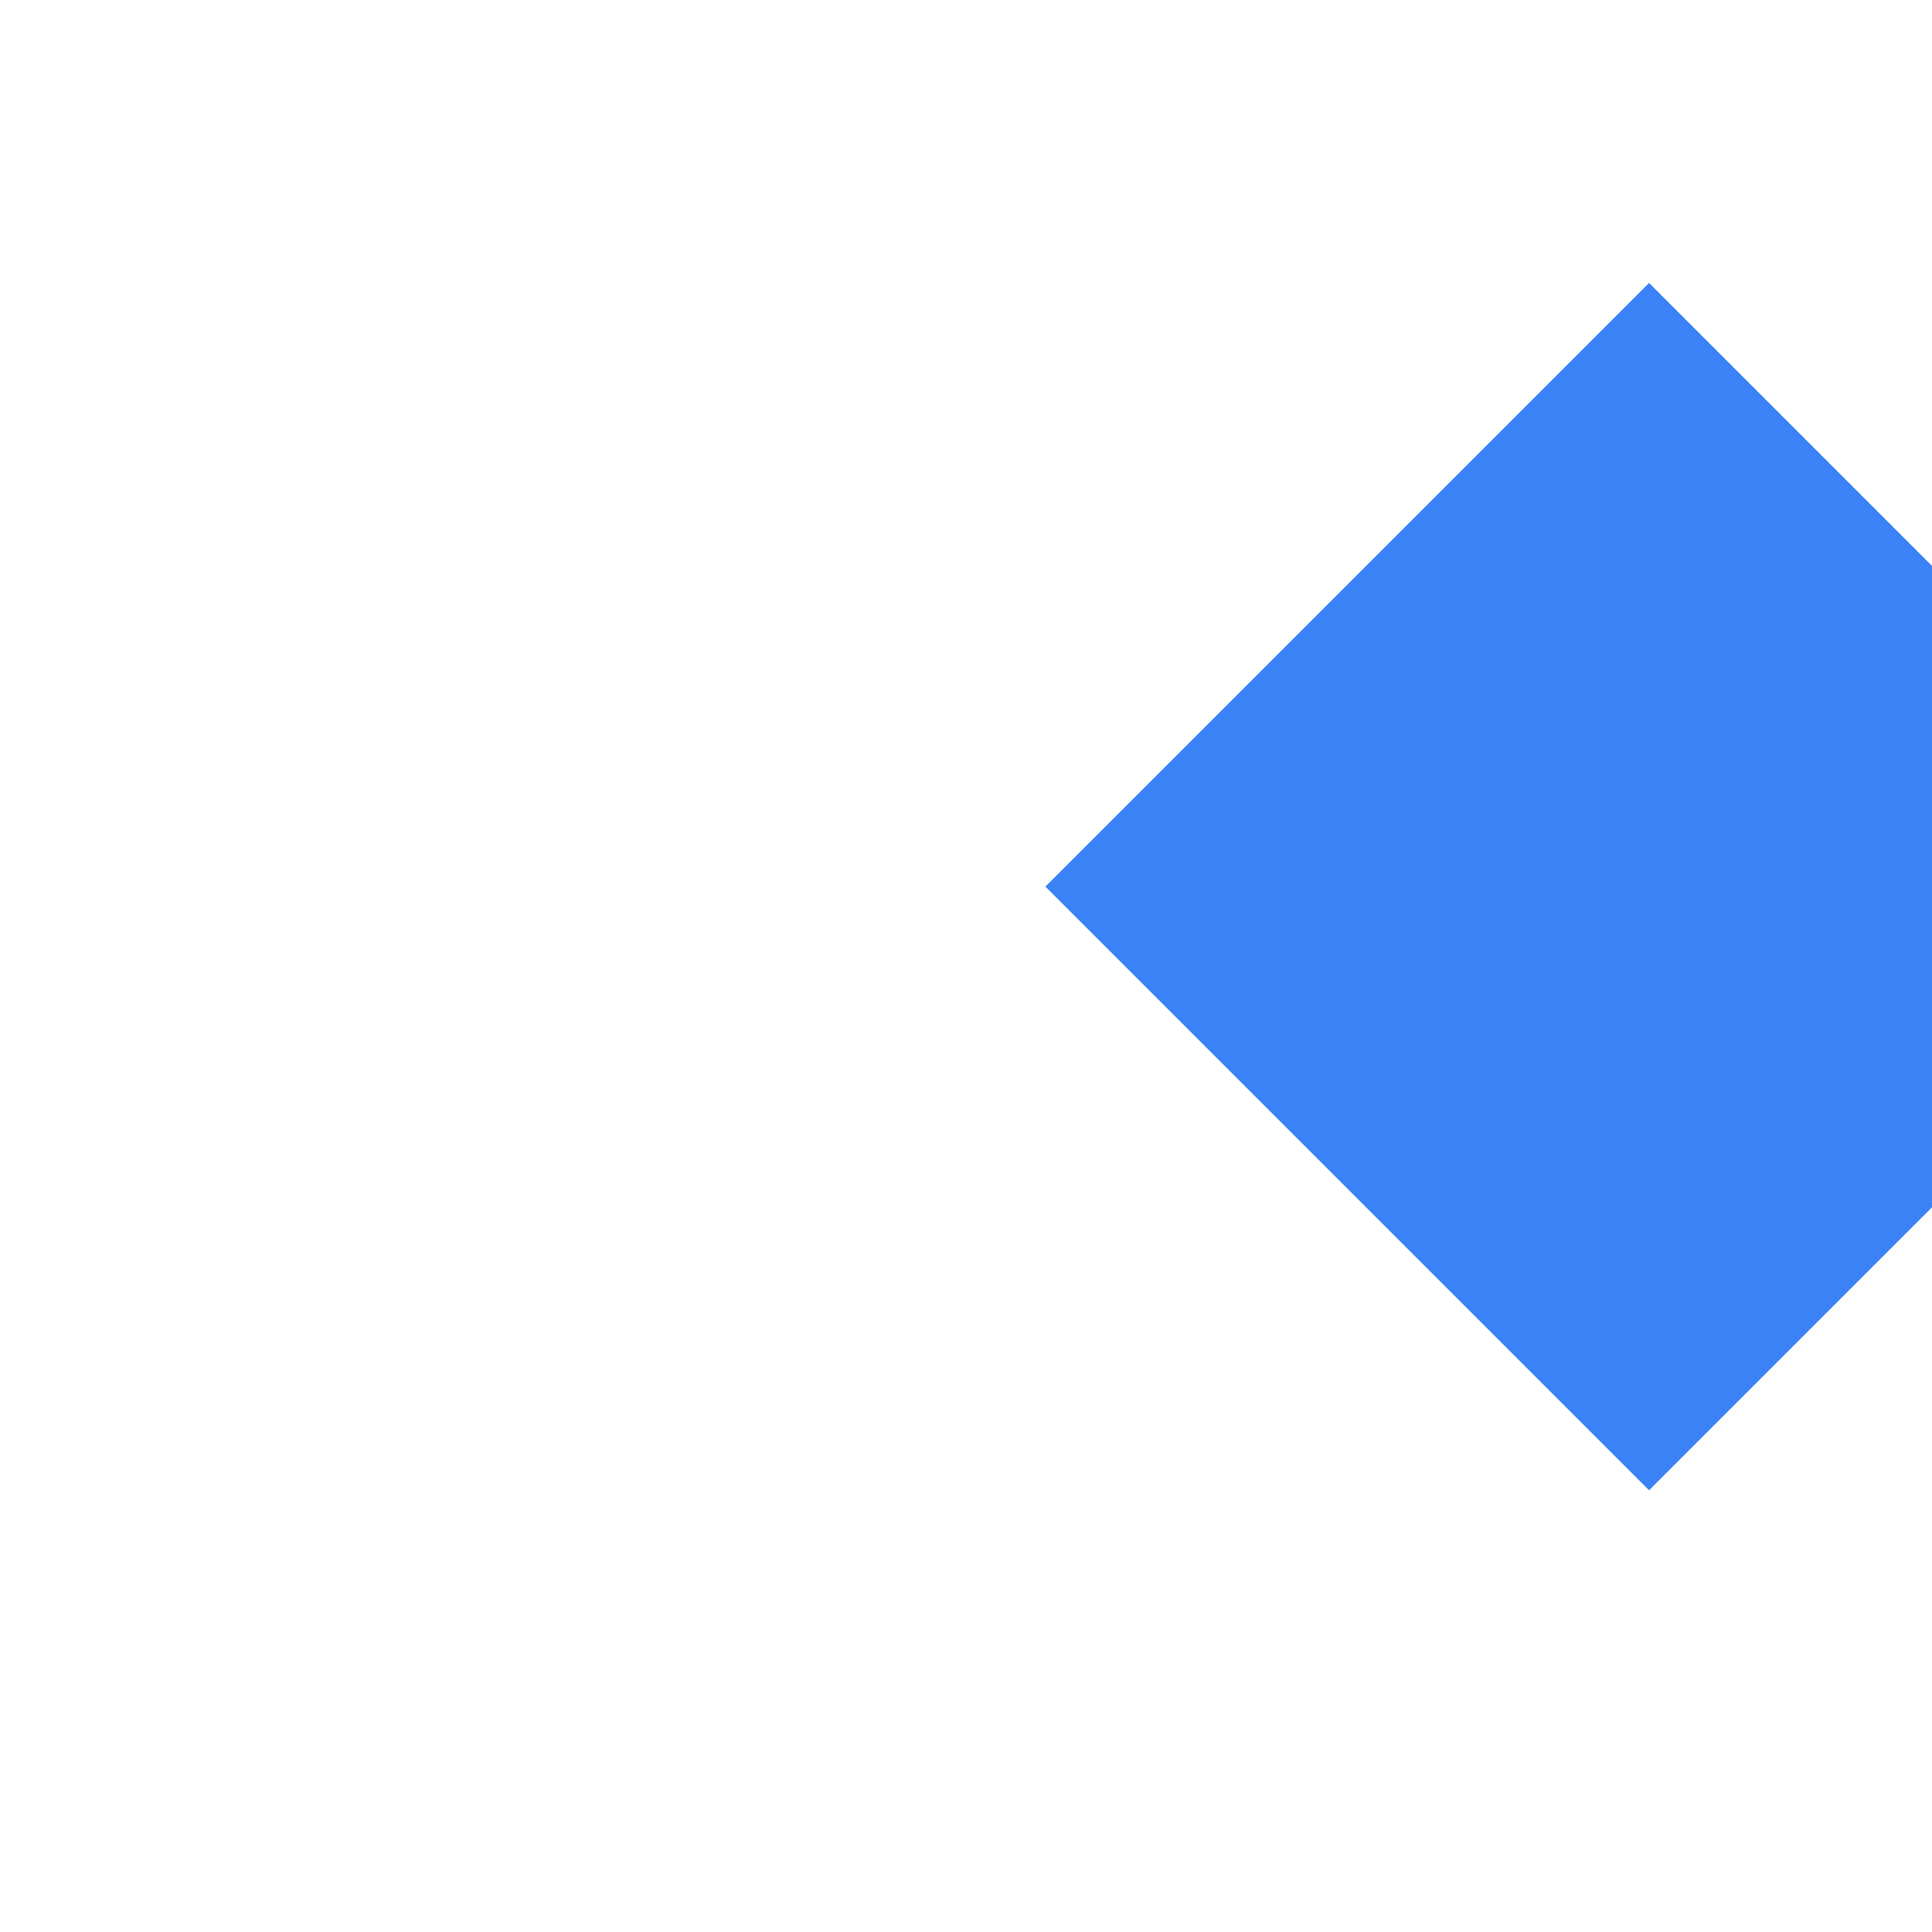
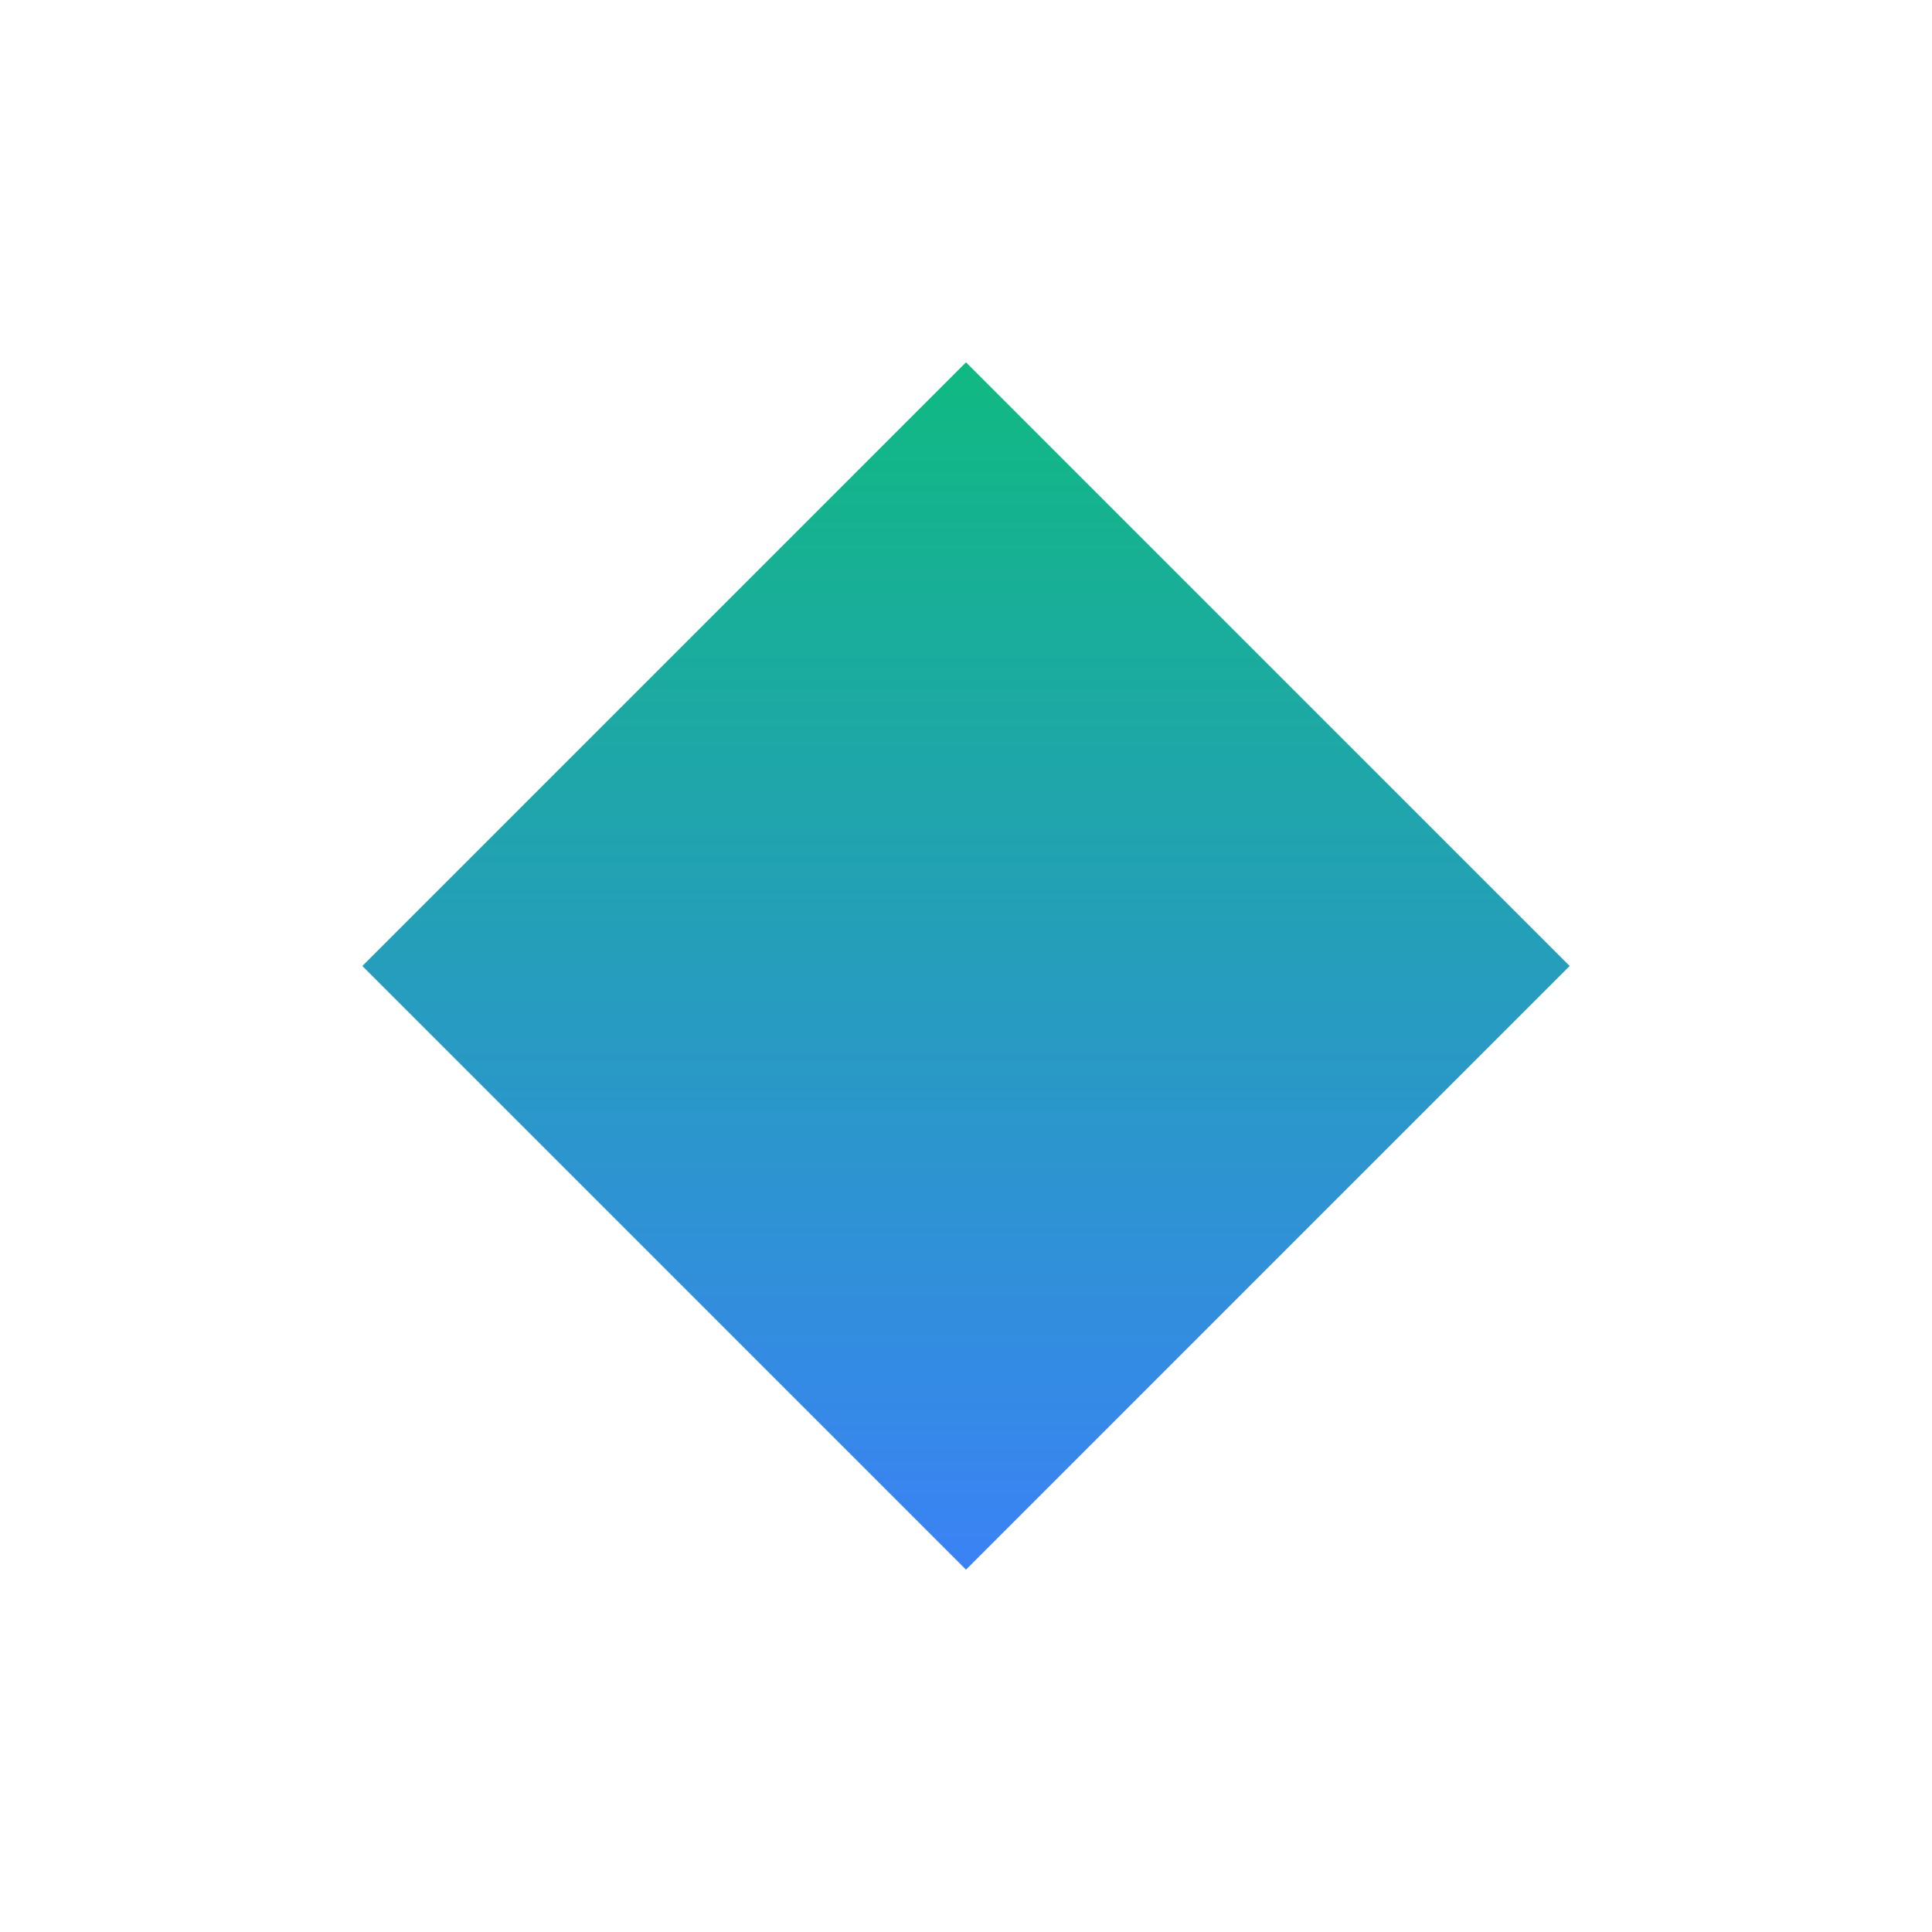
<svg xmlns="http://www.w3.org/2000/svg" viewBox="0 0 32 32">
-   <rect x="16" y="0" width="14.14" height="14.14" transform="rotate(45 16 16)" fill="#3b82f6" />
+   <defs>
+     <linearGradient id="grad1" x1="0%" y1="0%" x2="100%" y2="100%">
+       <stop offset="0%" style="stop-color:#10b981;stop-opacity:1" />
+       <stop offset="100%" style="stop-color:#3b82f6;stop-opacity:1" />
+     </linearGradient>
+   </defs>
+   <rect x="8.93" y="8.93" width="14.14" height="14.14" transform="rotate(45 16 16)" fill="url(#grad1)" />
</svg>
